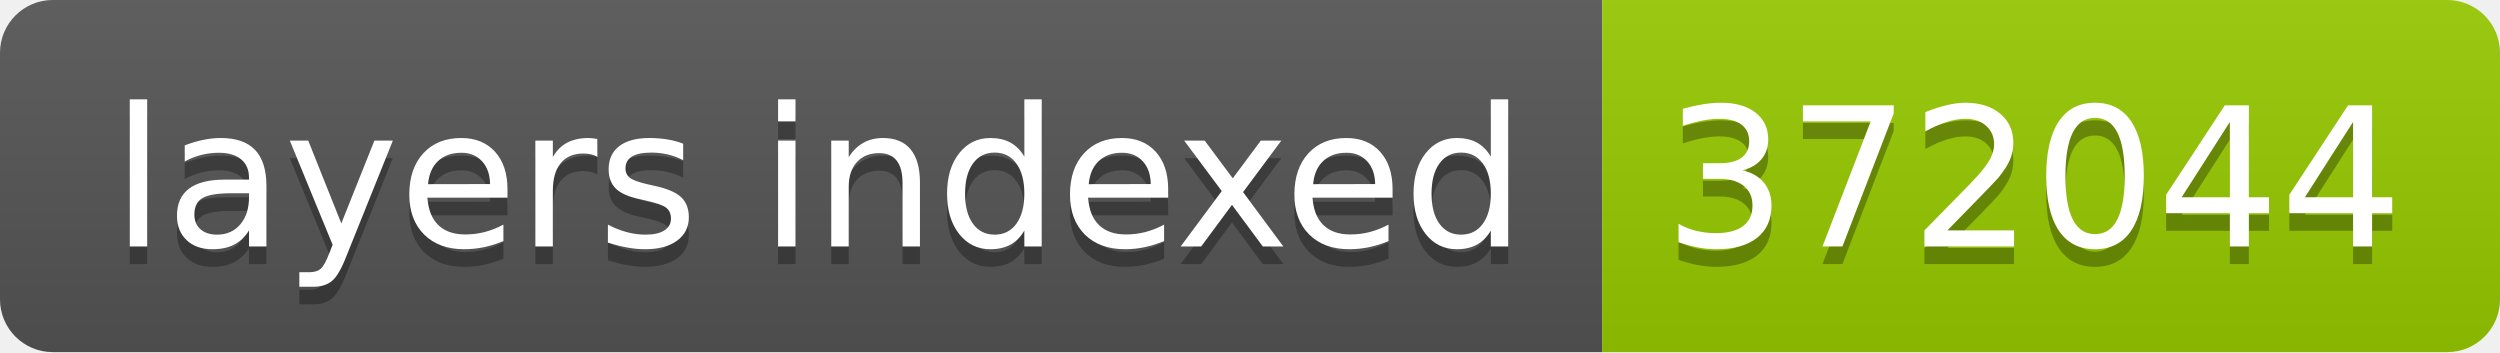
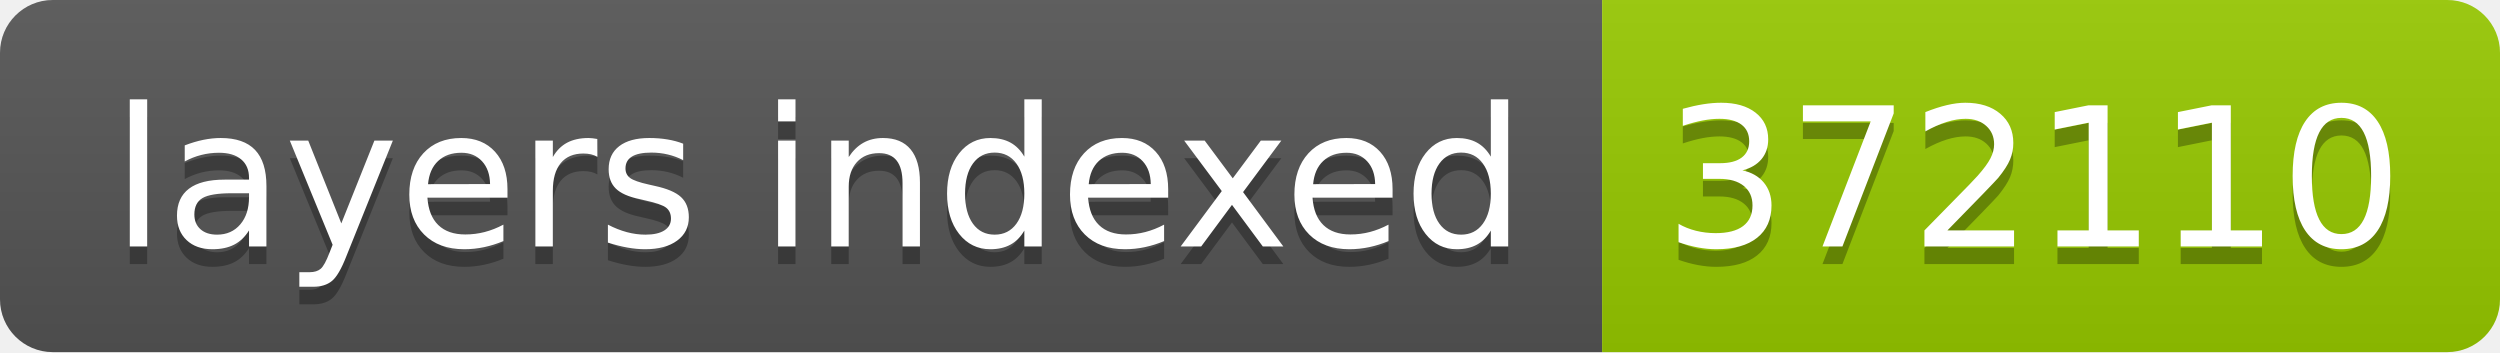
- <svg xmlns="http://www.w3.org/2000/svg" width="142" height="20" role="img" aria-label="layers indexed: 372044">
+ <svg xmlns="http://www.w3.org/2000/svg" width="142" height="20" role="img" aria-label="layers indexed: 372110">
  <linearGradient id="s" x2="0" y2="100%">
    <stop offset="0" stop-color="#bbb" stop-opacity=".1" />
    <stop offset="1" stop-opacity=".1" />
  </linearGradient>
  <clipPath id="r">
    <rect width="142" height="20" rx="3" fill="#fff" />
  </clipPath>
  <g clip-path="url(#r)">
    <rect width="91" height="20" fill="#555" />
    <rect x="91" width="51" height="20" fill="#97ca00" />
    <rect width="142" height="20" fill="url(#s)" />
  </g>
  <g fill="#fff" text-anchor="middle" font-family="Verdana,Geneva,DejaVu Sans,sans-serif" text-rendering="geometricPrecision" font-size="110">
    <text aria-hidden="true" x="465" y="150" fill="#010101" fill-opacity=".3" transform="scale(.1)" textLength="810">layers indexed</text>
    <text x="465" y="140" transform="scale(.1)" fill="#fff" textLength="810">layers indexed</text>
-     <text aria-hidden="true" x="1155" y="150" fill="#010101" fill-opacity=".3" transform="scale(.1)" textLength="410">372044</text>
-     <text x="1155" y="140" transform="scale(.1)" fill="#fff" textLength="410">372044</text>
+     <text aria-hidden="true" x="1155" y="150" fill="#010101" fill-opacity=".3" transform="scale(.1)" textLength="410">372110</text>
+     <text x="1155" y="140" transform="scale(.1)" fill="#fff" textLength="410">372110</text>
  </g>
</svg>
